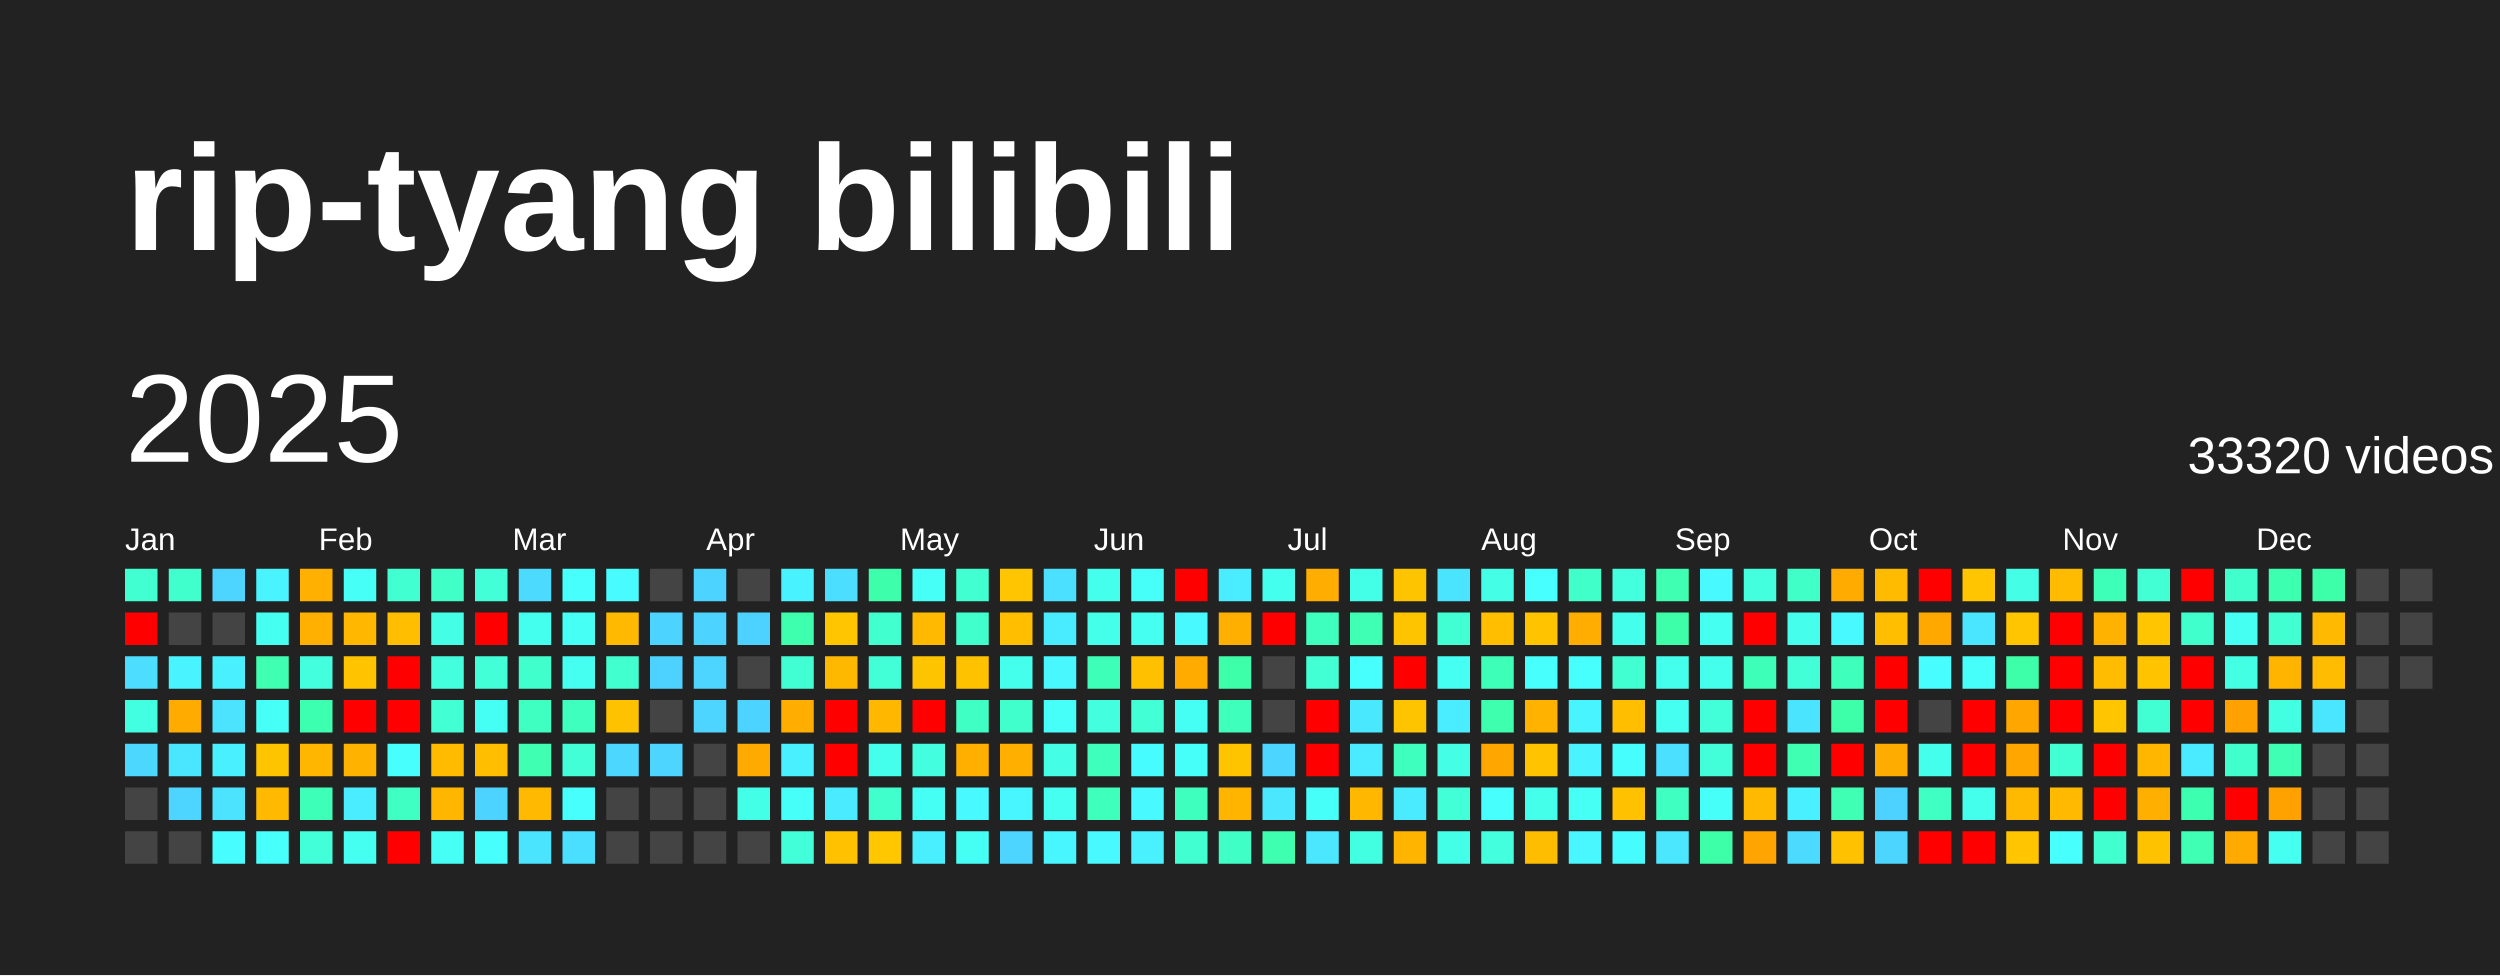
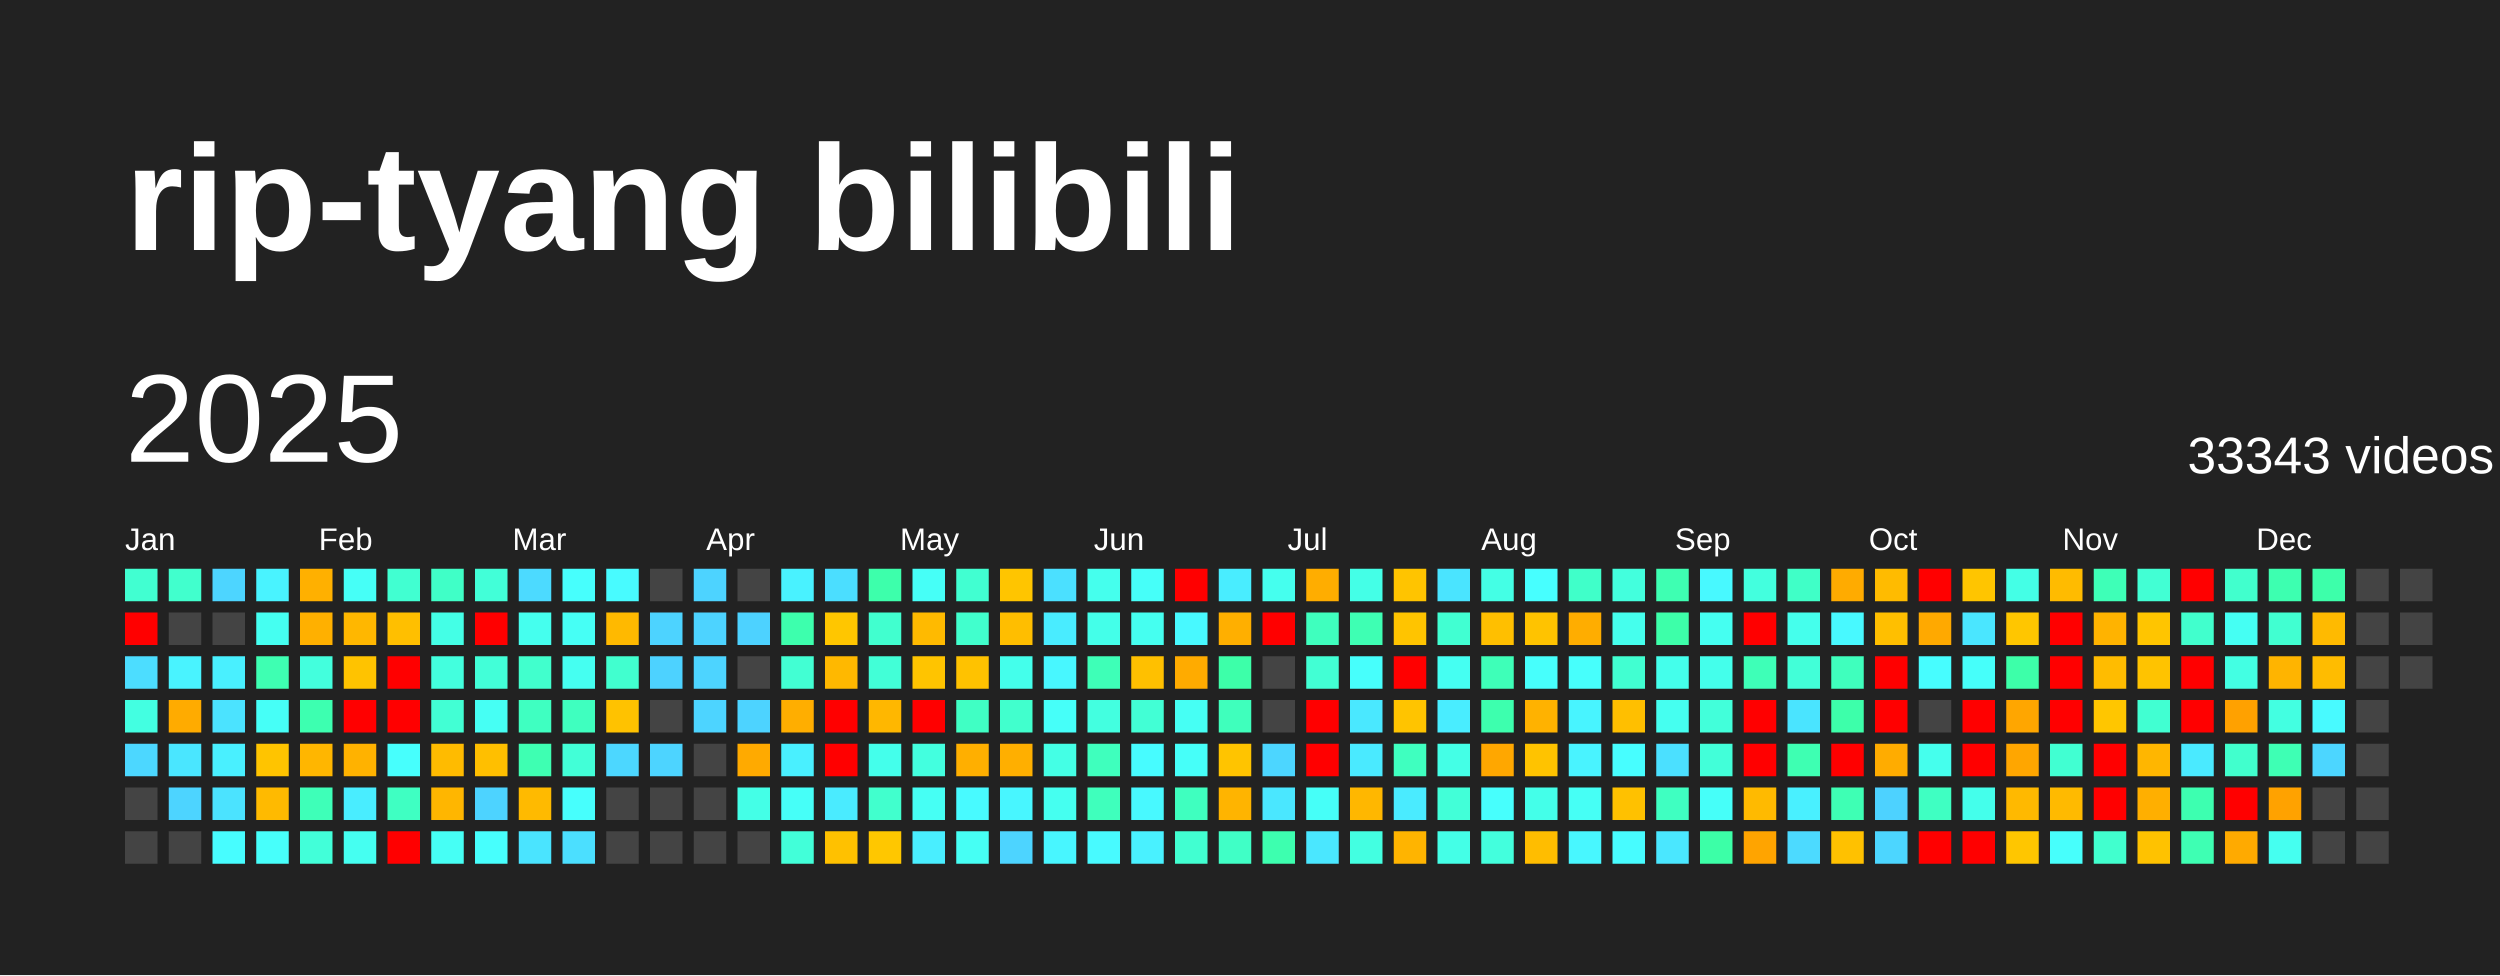
<svg xmlns="http://www.w3.org/2000/svg" baseProfile="full" height="78mm" version="1.1" viewBox="0,0,200,78" width="200mm">
  <defs />
  <rect fill="#222222" height="78" width="200" x="0" y="0" />
  <text fill="#FFFFFF" style="font-size:12px; font-family:Arial; font-weight:bold;" x="10" y="20">rip-tyang bilibili</text>
  <text dominant-baseline="hanging" fill="#FFFFFF" style="font-size:10.0px; font-family:Arial;" x="10" y="30">2025</text>
-   <text dominant-baseline="hanging" fill="#FFFFFF" style="font-size:4.125px; font-family:Arial;" x="175" y="35">33320 videos</text>
+   <text dominant-baseline="hanging" fill="#FFFFFF" style="font-size:4.125px; font-family:Arial;" x="175" y="35">33343 videos</text>
  <text fill="#FFFFFF" style="font-size:2.5px; font-family:Arial" x="10.0" y="44">Jan</text>
  <text fill="#FFFFFF" style="font-size:2.5px; font-family:Arial" x="25.5" y="44">Feb</text>
  <text fill="#FFFFFF" style="font-size:2.5px; font-family:Arial" x="41.0" y="44">Mar</text>
  <text fill="#FFFFFF" style="font-size:2.5px; font-family:Arial" x="56.5" y="44">Apr</text>
  <text fill="#FFFFFF" style="font-size:2.5px; font-family:Arial" x="72.0" y="44">May</text>
  <text fill="#FFFFFF" style="font-size:2.5px; font-family:Arial" x="87.5" y="44">Jun</text>
  <text fill="#FFFFFF" style="font-size:2.5px; font-family:Arial" x="103.0" y="44">Jul</text>
  <text fill="#FFFFFF" style="font-size:2.5px; font-family:Arial" x="118.5" y="44">Aug</text>
  <text fill="#FFFFFF" style="font-size:2.5px; font-family:Arial" x="134.0" y="44">Sep</text>
  <text fill="#FFFFFF" style="font-size:2.5px; font-family:Arial" x="149.5" y="44">Oct</text>
  <text fill="#FFFFFF" style="font-size:2.5px; font-family:Arial" x="165.0" y="44">Nov</text>
  <text fill="#FFFFFF" style="font-size:2.5px; font-family:Arial" x="180.5" y="44">Dec</text>
  <rect fill="#41ffd1" height="2.6" width="2.6" x="10.0" y="45.5" />
  <rect fill="red" height="2.6" width="2.6" x="10.0" y="49.0" />
  <rect fill="#4cddff" height="2.6" width="2.6" x="10.0" y="52.5" />
  <rect fill="#43ffe1" height="2.6" width="2.6" x="10.0" y="56.0" />
  <rect fill="#4cd7ff" height="2.6" width="2.6" x="10.0" y="59.5" />
  <rect fill="#444444" height="2.6" width="2.6" x="10.0" y="63.0" />
  <rect fill="#444444" height="2.6" width="2.6" x="10.0" y="66.5" />
  <rect fill="#41ffcd" height="2.6" width="2.6" x="13.5" y="45.5" />
  <rect fill="#444444" height="2.6" width="2.6" x="13.5" y="49.0" />
  <rect fill="#49f3ff" height="2.6" width="2.6" x="13.5" y="52.5" />
  <rect fill="#ffab00" height="2.6" width="2.6" x="13.5" y="56.0" />
  <rect fill="#4ae6ff" height="2.6" width="2.6" x="13.5" y="59.5" />
  <rect fill="#4dd4ff" height="2.6" width="2.6" x="13.5" y="63.0" />
  <rect fill="#444444" height="2.6" width="2.6" x="13.5" y="66.5" />
  <rect fill="#4dd5ff" height="2.6" width="2.6" x="17.0" y="45.5" />
  <rect fill="#444444" height="2.6" width="2.6" x="17.0" y="49.0" />
  <rect fill="#49f0ff" height="2.6" width="2.6" x="17.0" y="52.5" />
  <rect fill="#4be3ff" height="2.6" width="2.6" x="17.0" y="56.0" />
  <rect fill="#49f0ff" height="2.6" width="2.6" x="17.0" y="59.5" />
  <rect fill="#4be3ff" height="2.6" width="2.6" x="17.0" y="63.0" />
  <rect fill="#47fdff" height="2.6" width="2.6" x="17.0" y="66.5" />
  <rect fill="#49f3ff" height="2.6" width="2.6" x="20.5" y="45.5" />
  <rect fill="#45fff1" height="2.6" width="2.6" x="20.5" y="49.0" />
  <rect fill="#3effb2" height="2.6" width="2.6" x="20.5" y="52.5" />
  <rect fill="#46fff7" height="2.6" width="2.6" x="20.5" y="56.0" />
  <rect fill="#ffc400" height="2.6" width="2.6" x="20.5" y="59.5" />
  <rect fill="#ffba00" height="2.6" width="2.6" x="20.5" y="63.0" />
  <rect fill="#47fffb" height="2.6" width="2.6" x="20.5" y="66.5" />
  <rect fill="#ffb000" height="2.6" width="2.6" x="24.0" y="45.5" />
  <rect fill="#ffb000" height="2.6" width="2.6" x="24.0" y="49.0" />
  <rect fill="#43ffdd" height="2.6" width="2.6" x="24.0" y="52.5" />
  <rect fill="#3dffb0" height="2.6" width="2.6" x="24.0" y="56.0" />
  <rect fill="#ffb600" height="2.6" width="2.6" x="24.0" y="59.5" />
  <rect fill="#3effb8" height="2.6" width="2.6" x="24.0" y="63.0" />
  <rect fill="#42ffd9" height="2.6" width="2.6" x="24.0" y="66.5" />
  <rect fill="#46fff7" height="2.6" width="2.6" x="27.5" y="45.5" />
  <rect fill="#ffb700" height="2.6" width="2.6" x="27.5" y="49.0" />
  <rect fill="#ffc300" height="2.6" width="2.6" x="27.5" y="52.5" />
  <rect fill="red" height="2.6" width="2.6" x="27.5" y="56.0" />
  <rect fill="#ffb200" height="2.6" width="2.6" x="27.5" y="59.5" />
  <rect fill="#49edff" height="2.6" width="2.6" x="27.5" y="63.0" />
  <rect fill="#45fff1" height="2.6" width="2.6" x="27.5" y="66.5" />
  <rect fill="#41ffd1" height="2.6" width="2.6" x="31.0" y="45.5" />
  <rect fill="#ffbf00" height="2.6" width="2.6" x="31.0" y="49.0" />
  <rect fill="red" height="2.6" width="2.6" x="31.0" y="52.5" />
  <rect fill="red" height="2.6" width="2.6" x="31.0" y="56.0" />
  <rect fill="#47fffd" height="2.6" width="2.6" x="31.0" y="59.5" />
  <rect fill="#3fffc2" height="2.6" width="2.6" x="31.0" y="63.0" />
  <rect fill="red" height="2.6" width="2.6" x="31.0" y="66.5" />
  <rect fill="#40ffc7" height="2.6" width="2.6" x="34.5" y="45.5" />
  <rect fill="#44ffe6" height="2.6" width="2.6" x="34.5" y="49.0" />
  <rect fill="#43ffde" height="2.6" width="2.6" x="34.5" y="52.5" />
  <rect fill="#42ffd4" height="2.6" width="2.6" x="34.5" y="56.0" />
  <rect fill="#ffbb00" height="2.6" width="2.6" x="34.5" y="59.5" />
  <rect fill="#ffb600" height="2.6" width="2.6" x="34.5" y="63.0" />
  <rect fill="#46fff5" height="2.6" width="2.6" x="34.5" y="66.5" />
  <rect fill="#42ffd8" height="2.6" width="2.6" x="38.0" y="45.5" />
  <rect fill="red" height="2.6" width="2.6" x="38.0" y="49.0" />
  <rect fill="#42ffd8" height="2.6" width="2.6" x="38.0" y="52.5" />
  <rect fill="#46fff4" height="2.6" width="2.6" x="38.0" y="56.0" />
  <rect fill="#ffbf00" height="2.6" width="2.6" x="38.0" y="59.5" />
  <rect fill="#4dd3ff" height="2.6" width="2.6" x="38.0" y="63.0" />
  <rect fill="#47fffd" height="2.6" width="2.6" x="38.0" y="66.5" />
  <rect fill="#4cdaff" height="2.6" width="2.6" x="41.5" y="45.5" />
  <rect fill="#45ffee" height="2.6" width="2.6" x="41.5" y="49.0" />
  <rect fill="#41ffcd" height="2.6" width="2.6" x="41.5" y="52.5" />
  <rect fill="#3fffc1" height="2.6" width="2.6" x="41.5" y="56.0" />
  <rect fill="#3effb2" height="2.6" width="2.6" x="41.5" y="59.5" />
  <rect fill="#ffba00" height="2.6" width="2.6" x="41.5" y="63.0" />
  <rect fill="#4ae4ff" height="2.6" width="2.6" x="41.5" y="66.5" />
  <rect fill="#47fffd" height="2.6" width="2.6" x="45.0" y="45.5" />
  <rect fill="#46fff5" height="2.6" width="2.6" x="45.0" y="49.0" />
  <rect fill="#45fff1" height="2.6" width="2.6" x="45.0" y="52.5" />
  <rect fill="#3fffbf" height="2.6" width="2.6" x="45.0" y="56.0" />
  <rect fill="#42ffd7" height="2.6" width="2.6" x="45.0" y="59.5" />
  <rect fill="#47fffd" height="2.6" width="2.6" x="45.0" y="63.0" />
  <rect fill="#4bdfff" height="2.6" width="2.6" x="45.0" y="66.5" />
  <rect fill="#48fbff" height="2.6" width="2.6" x="48.5" y="45.5" />
  <rect fill="#ffb900" height="2.6" width="2.6" x="48.5" y="49.0" />
  <rect fill="#41ffcf" height="2.6" width="2.6" x="48.5" y="52.5" />
  <rect fill="#ffc200" height="2.6" width="2.6" x="48.5" y="56.0" />
  <rect fill="#4cd7ff" height="2.6" width="2.6" x="48.5" y="59.5" />
  <rect fill="#444444" height="2.6" width="2.6" x="48.5" y="63.0" />
  <rect fill="#444444" height="2.6" width="2.6" x="48.5" y="66.5" />
  <rect fill="#444444" height="2.6" width="2.6" x="52.0" y="45.5" />
  <rect fill="#4dd3ff" height="2.6" width="2.6" x="52.0" y="49.0" />
  <rect fill="#4dd2ff" height="2.6" width="2.6" x="52.0" y="52.5" />
  <rect fill="#444444" height="2.6" width="2.6" x="52.0" y="56.0" />
  <rect fill="#4dd4ff" height="2.6" width="2.6" x="52.0" y="59.5" />
  <rect fill="#444444" height="2.6" width="2.6" x="52.0" y="63.0" />
  <rect fill="#444444" height="2.6" width="2.6" x="52.0" y="66.5" />
  <rect fill="#4dd3ff" height="2.6" width="2.6" x="55.5" y="45.5" />
  <rect fill="#4dd3ff" height="2.6" width="2.6" x="55.5" y="49.0" />
  <rect fill="#4dd4ff" height="2.6" width="2.6" x="55.5" y="52.5" />
  <rect fill="#4dd4ff" height="2.6" width="2.6" x="55.5" y="56.0" />
  <rect fill="#444444" height="2.6" width="2.6" x="55.5" y="59.5" />
  <rect fill="#444444" height="2.6" width="2.6" x="55.5" y="63.0" />
  <rect fill="#444444" height="2.6" width="2.6" x="55.5" y="66.5" />
  <rect fill="#444444" height="2.6" width="2.6" x="59.0" y="45.5" />
  <rect fill="#4dd2ff" height="2.6" width="2.6" x="59.0" y="49.0" />
  <rect fill="#444444" height="2.6" width="2.6" x="59.0" y="52.5" />
  <rect fill="#4dd3ff" height="2.6" width="2.6" x="59.0" y="56.0" />
  <rect fill="#ffaa00" height="2.6" width="2.6" x="59.0" y="59.5" />
  <rect fill="#44ffe7" height="2.6" width="2.6" x="59.0" y="63.0" />
  <rect fill="#444444" height="2.6" width="2.6" x="59.0" y="66.5" />
  <rect fill="#49f2ff" height="2.6" width="2.6" x="62.5" y="45.5" />
  <rect fill="#3dffad" height="2.6" width="2.6" x="62.5" y="49.0" />
  <rect fill="#42ffd3" height="2.6" width="2.6" x="62.5" y="52.5" />
  <rect fill="#ffae00" height="2.6" width="2.6" x="62.5" y="56.0" />
  <rect fill="#49f0ff" height="2.6" width="2.6" x="62.5" y="59.5" />
  <rect fill="#46fff8" height="2.6" width="2.6" x="62.5" y="63.0" />
  <rect fill="#42ffd9" height="2.6" width="2.6" x="62.5" y="66.5" />
  <rect fill="#4bdeff" height="2.6" width="2.6" x="66.0" y="45.5" />
  <rect fill="#ffc600" height="2.6" width="2.6" x="66.0" y="49.0" />
  <rect fill="#ffb800" height="2.6" width="2.6" x="66.0" y="52.5" />
  <rect fill="red" height="2.6" width="2.6" x="66.0" y="56.0" />
  <rect fill="red" height="2.6" width="2.6" x="66.0" y="59.5" />
  <rect fill="#4aebff" height="2.6" width="2.6" x="66.0" y="63.0" />
  <rect fill="#ffc100" height="2.6" width="2.6" x="66.0" y="66.5" />
  <rect fill="#3dffab" height="2.6" width="2.6" x="69.5" y="45.5" />
  <rect fill="#41ffcf" height="2.6" width="2.6" x="69.5" y="49.0" />
  <rect fill="#42ffd7" height="2.6" width="2.6" x="69.5" y="52.5" />
  <rect fill="#ffb700" height="2.6" width="2.6" x="69.5" y="56.0" />
  <rect fill="#44ffeb" height="2.6" width="2.6" x="69.5" y="59.5" />
  <rect fill="#41ffcd" height="2.6" width="2.6" x="69.5" y="63.0" />
  <rect fill="#ffc700" height="2.6" width="2.6" x="69.5" y="66.5" />
  <rect fill="#46fff7" height="2.6" width="2.6" x="73.0" y="45.5" />
  <rect fill="#ffba00" height="2.6" width="2.6" x="73.0" y="49.0" />
  <rect fill="#ffc400" height="2.6" width="2.6" x="73.0" y="52.5" />
  <rect fill="red" height="2.6" width="2.6" x="73.0" y="56.0" />
  <rect fill="#43ffdf" height="2.6" width="2.6" x="73.0" y="59.5" />
  <rect fill="#46fff4" height="2.6" width="2.6" x="73.0" y="63.0" />
  <rect fill="#49eeff" height="2.6" width="2.6" x="73.0" y="66.5" />
  <rect fill="#41ffd1" height="2.6" width="2.6" x="76.5" y="45.5" />
  <rect fill="#41ffcd" height="2.6" width="2.6" x="76.5" y="49.0" />
  <rect fill="#ffc200" height="2.6" width="2.6" x="76.5" y="52.5" />
  <rect fill="#40ffc4" height="2.6" width="2.6" x="76.5" y="56.0" />
  <rect fill="#ffaf00" height="2.6" width="2.6" x="76.5" y="59.5" />
  <rect fill="#48faff" height="2.6" width="2.6" x="76.5" y="63.0" />
  <rect fill="#46fff4" height="2.6" width="2.6" x="76.5" y="66.5" />
  <rect fill="#ffc500" height="2.6" width="2.6" x="80.0" y="45.5" />
  <rect fill="#ffbe00" height="2.6" width="2.6" x="80.0" y="49.0" />
  <rect fill="#44ffeb" height="2.6" width="2.6" x="80.0" y="52.5" />
  <rect fill="#41ffcd" height="2.6" width="2.6" x="80.0" y="56.0" />
  <rect fill="#ffaf00" height="2.6" width="2.6" x="80.0" y="59.5" />
  <rect fill="#48f6ff" height="2.6" width="2.6" x="80.0" y="63.0" />
  <rect fill="#4dd4ff" height="2.6" width="2.6" x="80.0" y="66.5" />
  <rect fill="#4be0ff" height="2.6" width="2.6" x="83.5" y="45.5" />
  <rect fill="#49ecff" height="2.6" width="2.6" x="83.5" y="49.0" />
  <rect fill="#48f7ff" height="2.6" width="2.6" x="83.5" y="52.5" />
  <rect fill="#46fff9" height="2.6" width="2.6" x="83.5" y="56.0" />
  <rect fill="#44ffe5" height="2.6" width="2.6" x="83.5" y="59.5" />
  <rect fill="#45fff0" height="2.6" width="2.6" x="83.5" y="63.0" />
  <rect fill="#48f6ff" height="2.6" width="2.6" x="83.5" y="66.5" />
  <rect fill="#45ffed" height="2.6" width="2.6" x="87.0" y="45.5" />
  <rect fill="#44ffe9" height="2.6" width="2.6" x="87.0" y="49.0" />
  <rect fill="#3effb7" height="2.6" width="2.6" x="87.0" y="52.5" />
  <rect fill="#43ffe0" height="2.6" width="2.6" x="87.0" y="56.0" />
  <rect fill="#3fffbd" height="2.6" width="2.6" x="87.0" y="59.5" />
  <rect fill="#3fffbc" height="2.6" width="2.6" x="87.0" y="63.0" />
  <rect fill="#48faff" height="2.6" width="2.6" x="87.0" y="66.5" />
  <rect fill="#46fff9" height="2.6" width="2.6" x="90.5" y="45.5" />
  <rect fill="#45fff0" height="2.6" width="2.6" x="90.5" y="49.0" />
  <rect fill="#ffc000" height="2.6" width="2.6" x="90.5" y="52.5" />
  <rect fill="#42ffd5" height="2.6" width="2.6" x="90.5" y="56.0" />
  <rect fill="#47fcff" height="2.6" width="2.6" x="90.5" y="59.5" />
  <rect fill="#48f9ff" height="2.6" width="2.6" x="90.5" y="63.0" />
  <rect fill="#49f1ff" height="2.6" width="2.6" x="90.5" y="66.5" />
  <rect fill="red" height="2.6" width="2.6" x="94.0" y="45.5" />
  <rect fill="#48f9ff" height="2.6" width="2.6" x="94.0" y="49.0" />
  <rect fill="#ffab00" height="2.6" width="2.6" x="94.0" y="52.5" />
  <rect fill="#46fff4" height="2.6" width="2.6" x="94.0" y="56.0" />
  <rect fill="#46fff9" height="2.6" width="2.6" x="94.0" y="59.5" />
  <rect fill="#3fffbf" height="2.6" width="2.6" x="94.0" y="63.0" />
  <rect fill="#41ffd1" height="2.6" width="2.6" x="94.0" y="66.5" />
  <rect fill="#49edff" height="2.6" width="2.6" x="97.5" y="45.5" />
  <rect fill="#ffaf00" height="2.6" width="2.6" x="97.5" y="49.0" />
  <rect fill="#3dffa9" height="2.6" width="2.6" x="97.5" y="52.5" />
  <rect fill="#3fffbc" height="2.6" width="2.6" x="97.5" y="56.0" />
  <rect fill="#ffc400" height="2.6" width="2.6" x="97.5" y="59.5" />
  <rect fill="#ffb400" height="2.6" width="2.6" x="97.5" y="63.0" />
  <rect fill="#40ffc6" height="2.6" width="2.6" x="97.5" y="66.5" />
  <rect fill="#45ffee" height="2.6" width="2.6" x="101.0" y="45.5" />
  <rect fill="red" height="2.6" width="2.6" x="101.0" y="49.0" />
  <rect fill="#444444" height="2.6" width="2.6" x="101.0" y="52.5" />
  <rect fill="#444444" height="2.6" width="2.6" x="101.0" y="56.0" />
  <rect fill="#4cd6ff" height="2.6" width="2.6" x="101.0" y="59.5" />
  <rect fill="#4ae7ff" height="2.6" width="2.6" x="101.0" y="63.0" />
  <rect fill="#3dffaf" height="2.6" width="2.6" x="101.0" y="66.5" />
  <rect fill="#ffad00" height="2.6" width="2.6" x="104.5" y="45.5" />
  <rect fill="#3fffbe" height="2.6" width="2.6" x="104.5" y="49.0" />
  <rect fill="#42ffd4" height="2.6" width="2.6" x="104.5" y="52.5" />
  <rect fill="red" height="2.6" width="2.6" x="104.5" y="56.0" />
  <rect fill="red" height="2.6" width="2.6" x="104.5" y="59.5" />
  <rect fill="#46fff8" height="2.6" width="2.6" x="104.5" y="63.0" />
  <rect fill="#4ae7ff" height="2.6" width="2.6" x="104.5" y="66.5" />
  <rect fill="#44ffe7" height="2.6" width="2.6" x="108.0" y="45.5" />
  <rect fill="#3effb3" height="2.6" width="2.6" x="108.0" y="49.0" />
  <rect fill="#47fffc" height="2.6" width="2.6" x="108.0" y="52.5" />
  <rect fill="#4ae8ff" height="2.6" width="2.6" x="108.0" y="56.0" />
  <rect fill="#4aeaff" height="2.6" width="2.6" x="108.0" y="59.5" />
  <rect fill="#ffb700" height="2.6" width="2.6" x="108.0" y="63.0" />
  <rect fill="#43ffe1" height="2.6" width="2.6" x="108.0" y="66.5" />
  <rect fill="#ffc400" height="2.6" width="2.6" x="111.5" y="45.5" />
  <rect fill="#ffc400" height="2.6" width="2.6" x="111.5" y="49.0" />
  <rect fill="red" height="2.6" width="2.6" x="111.5" y="52.5" />
  <rect fill="#ffc400" height="2.6" width="2.6" x="111.5" y="56.0" />
  <rect fill="#3fffbf" height="2.6" width="2.6" x="111.5" y="59.5" />
  <rect fill="#4aebff" height="2.6" width="2.6" x="111.5" y="63.0" />
  <rect fill="#ffb400" height="2.6" width="2.6" x="111.5" y="66.5" />
  <rect fill="#4ae4ff" height="2.6" width="2.6" x="115.0" y="45.5" />
  <rect fill="#41ffd2" height="2.6" width="2.6" x="115.0" y="49.0" />
  <rect fill="#45fff2" height="2.6" width="2.6" x="115.0" y="52.5" />
  <rect fill="#49edff" height="2.6" width="2.6" x="115.0" y="56.0" />
  <rect fill="#44ffe6" height="2.6" width="2.6" x="115.0" y="59.5" />
  <rect fill="#42ffd8" height="2.6" width="2.6" x="115.0" y="63.0" />
  <rect fill="#44ffe7" height="2.6" width="2.6" x="115.0" y="66.5" />
  <rect fill="#44ffe5" height="2.6" width="2.6" x="118.5" y="45.5" />
  <rect fill="#ffbf00" height="2.6" width="2.6" x="118.5" y="49.0" />
  <rect fill="#3effb8" height="2.6" width="2.6" x="118.5" y="52.5" />
  <rect fill="#3dffae" height="2.6" width="2.6" x="118.5" y="56.0" />
  <rect fill="#ffa700" height="2.6" width="2.6" x="118.5" y="59.5" />
  <rect fill="#47fffd" height="2.6" width="2.6" x="118.5" y="63.0" />
  <rect fill="#43ffdd" height="2.6" width="2.6" x="118.5" y="66.5" />
  <rect fill="#47ffff" height="2.6" width="2.6" x="122.0" y="45.5" />
  <rect fill="#ffc300" height="2.6" width="2.6" x="122.0" y="49.0" />
  <rect fill="#47fffc" height="2.6" width="2.6" x="122.0" y="52.5" />
  <rect fill="#ffb200" height="2.6" width="2.6" x="122.0" y="56.0" />
  <rect fill="#ffc300" height="2.6" width="2.6" x="122.0" y="59.5" />
  <rect fill="#44ffe9" height="2.6" width="2.6" x="122.0" y="63.0" />
  <rect fill="#ffbd00" height="2.6" width="2.6" x="122.0" y="66.5" />
  <rect fill="#40ffc9" height="2.6" width="2.6" x="125.5" y="45.5" />
  <rect fill="#ffad00" height="2.6" width="2.6" x="125.5" y="49.0" />
  <rect fill="#47fffc" height="2.6" width="2.6" x="125.5" y="52.5" />
  <rect fill="#48f4ff" height="2.6" width="2.6" x="125.5" y="56.0" />
  <rect fill="#49f3ff" height="2.6" width="2.6" x="125.5" y="59.5" />
  <rect fill="#46fff5" height="2.6" width="2.6" x="125.5" y="63.0" />
  <rect fill="#48f7ff" height="2.6" width="2.6" x="125.5" y="66.5" />
  <rect fill="#43ffdd" height="2.6" width="2.6" x="129.0" y="45.5" />
  <rect fill="#45ffed" height="2.6" width="2.6" x="129.0" y="49.0" />
  <rect fill="#41ffd1" height="2.6" width="2.6" x="129.0" y="52.5" />
  <rect fill="#ffbf00" height="2.6" width="2.6" x="129.0" y="56.0" />
  <rect fill="#47feff" height="2.6" width="2.6" x="129.0" y="59.5" />
  <rect fill="#ffc100" height="2.6" width="2.6" x="129.0" y="63.0" />
  <rect fill="#47fcff" height="2.6" width="2.6" x="129.0" y="66.5" />
  <rect fill="#3effb2" height="2.6" width="2.6" x="132.5" y="45.5" />
  <rect fill="#3dffa9" height="2.6" width="2.6" x="132.5" y="49.0" />
  <rect fill="#44ffeb" height="2.6" width="2.6" x="132.5" y="52.5" />
  <rect fill="#45fff0" height="2.6" width="2.6" x="132.5" y="56.0" />
  <rect fill="#4be0ff" height="2.6" width="2.6" x="132.5" y="59.5" />
  <rect fill="#3fffc1" height="2.6" width="2.6" x="132.5" y="63.0" />
  <rect fill="#4ae7ff" height="2.6" width="2.6" x="132.5" y="66.5" />
  <rect fill="#48f9ff" height="2.6" width="2.6" x="136.0" y="45.5" />
  <rect fill="#45fff1" height="2.6" width="2.6" x="136.0" y="49.0" />
  <rect fill="#44ffeb" height="2.6" width="2.6" x="136.0" y="52.5" />
  <rect fill="#42ffda" height="2.6" width="2.6" x="136.0" y="56.0" />
  <rect fill="#42ffd9" height="2.6" width="2.6" x="136.0" y="59.5" />
  <rect fill="#46fff9" height="2.6" width="2.6" x="136.0" y="63.0" />
  <rect fill="#3cffa7" height="2.6" width="2.6" x="136.0" y="66.5" />
  <rect fill="#43ffde" height="2.6" width="2.6" x="139.5" y="45.5" />
  <rect fill="red" height="2.6" width="2.6" x="139.5" y="49.0" />
  <rect fill="#3effb7" height="2.6" width="2.6" x="139.5" y="52.5" />
  <rect fill="red" height="2.6" width="2.6" x="139.5" y="56.0" />
  <rect fill="red" height="2.6" width="2.6" x="139.5" y="59.5" />
  <rect fill="#ffba00" height="2.6" width="2.6" x="139.5" y="63.0" />
  <rect fill="#ffa400" height="2.6" width="2.6" x="139.5" y="66.5" />
  <rect fill="#40ffc7" height="2.6" width="2.6" x="143.0" y="45.5" />
  <rect fill="#45ffec" height="2.6" width="2.6" x="143.0" y="49.0" />
  <rect fill="#42ffd8" height="2.6" width="2.6" x="143.0" y="52.5" />
  <rect fill="#4ae4ff" height="2.6" width="2.6" x="143.0" y="56.0" />
  <rect fill="#3effb2" height="2.6" width="2.6" x="143.0" y="59.5" />
  <rect fill="#49f0ff" height="2.6" width="2.6" x="143.0" y="63.0" />
  <rect fill="#4cdaff" height="2.6" width="2.6" x="143.0" y="66.5" />
  <rect fill="#ffab00" height="2.6" width="2.6" x="146.5" y="45.5" />
  <rect fill="#48f9ff" height="2.6" width="2.6" x="146.5" y="49.0" />
  <rect fill="#3fffbd" height="2.6" width="2.6" x="146.5" y="52.5" />
  <rect fill="#3dffaa" height="2.6" width="2.6" x="146.5" y="56.0" />
  <rect fill="red" height="2.6" width="2.6" x="146.5" y="59.5" />
  <rect fill="#3effb4" height="2.6" width="2.6" x="146.5" y="63.0" />
  <rect fill="#ffc100" height="2.6" width="2.6" x="146.5" y="66.5" />
  <rect fill="#ffbb00" height="2.6" width="2.6" x="150.0" y="45.5" />
  <rect fill="#ffbf00" height="2.6" width="2.6" x="150.0" y="49.0" />
  <rect fill="red" height="2.6" width="2.6" x="150.0" y="52.5" />
  <rect fill="red" height="2.6" width="2.6" x="150.0" y="56.0" />
  <rect fill="#ffac00" height="2.6" width="2.6" x="150.0" y="59.5" />
  <rect fill="#4dd2ff" height="2.6" width="2.6" x="150.0" y="63.0" />
  <rect fill="#4cd6ff" height="2.6" width="2.6" x="150.0" y="66.5" />
  <rect fill="red" height="2.6" width="2.6" x="153.5" y="45.5" />
  <rect fill="#ffa900" height="2.6" width="2.6" x="153.5" y="49.0" />
  <rect fill="#47fdff" height="2.6" width="2.6" x="153.5" y="52.5" />
  <rect fill="#444444" height="2.6" width="2.6" x="153.5" y="56.0" />
  <rect fill="#45ffed" height="2.6" width="2.6" x="153.5" y="59.5" />
  <rect fill="#3fffc2" height="2.6" width="2.6" x="153.5" y="63.0" />
  <rect fill="red" height="2.6" width="2.6" x="153.5" y="66.5" />
  <rect fill="#ffc500" height="2.6" width="2.6" x="157.0" y="45.5" />
  <rect fill="#4ae6ff" height="2.6" width="2.6" x="157.0" y="49.0" />
  <rect fill="#46fffa" height="2.6" width="2.6" x="157.0" y="52.5" />
  <rect fill="red" height="2.6" width="2.6" x="157.0" y="56.0" />
  <rect fill="red" height="2.6" width="2.6" x="157.0" y="59.5" />
  <rect fill="#44ffeb" height="2.6" width="2.6" x="157.0" y="63.0" />
  <rect fill="red" height="2.6" width="2.6" x="157.0" y="66.5" />
  <rect fill="#44ffe6" height="2.6" width="2.6" x="160.5" y="45.5" />
  <rect fill="#ffc600" height="2.6" width="2.6" x="160.5" y="49.0" />
  <rect fill="#3dffa9" height="2.6" width="2.6" x="160.5" y="52.5" />
  <rect fill="#ffa600" height="2.6" width="2.6" x="160.5" y="56.0" />
  <rect fill="#ffa600" height="2.6" width="2.6" x="160.5" y="59.5" />
  <rect fill="#ffb900" height="2.6" width="2.6" x="160.5" y="63.0" />
  <rect fill="#ffc600" height="2.6" width="2.6" x="160.5" y="66.5" />
  <rect fill="#ffbb00" height="2.6" width="2.6" x="164.0" y="45.5" />
  <rect fill="red" height="2.6" width="2.6" x="164.0" y="49.0" />
  <rect fill="red" height="2.6" width="2.6" x="164.0" y="52.5" />
  <rect fill="red" height="2.6" width="2.6" x="164.0" y="56.0" />
  <rect fill="#41ffd2" height="2.6" width="2.6" x="164.0" y="59.5" />
  <rect fill="#ffba00" height="2.6" width="2.6" x="164.0" y="63.0" />
  <rect fill="#47fffc" height="2.6" width="2.6" x="164.0" y="66.5" />
  <rect fill="#3effb7" height="2.6" width="2.6" x="167.5" y="45.5" />
  <rect fill="#ffb300" height="2.6" width="2.6" x="167.5" y="49.0" />
  <rect fill="#ffbc00" height="2.6" width="2.6" x="167.5" y="52.5" />
  <rect fill="#ffc600" height="2.6" width="2.6" x="167.5" y="56.0" />
  <rect fill="red" height="2.6" width="2.6" x="167.5" y="59.5" />
  <rect fill="red" height="2.6" width="2.6" x="167.5" y="63.0" />
  <rect fill="#41ffce" height="2.6" width="2.6" x="167.5" y="66.5" />
  <rect fill="#42ffd4" height="2.6" width="2.6" x="171.0" y="45.5" />
  <rect fill="#ffc500" height="2.6" width="2.6" x="171.0" y="49.0" />
  <rect fill="#ffc300" height="2.6" width="2.6" x="171.0" y="52.5" />
  <rect fill="#41ffd2" height="2.6" width="2.6" x="171.0" y="56.0" />
  <rect fill="#ffb600" height="2.6" width="2.6" x="171.0" y="59.5" />
  <rect fill="#ffaf00" height="2.6" width="2.6" x="171.0" y="63.0" />
  <rect fill="#ffc200" height="2.6" width="2.6" x="171.0" y="66.5" />
  <rect fill="red" height="2.6" width="2.6" x="174.5" y="45.5" />
  <rect fill="#41ffcd" height="2.6" width="2.6" x="174.5" y="49.0" />
  <rect fill="red" height="2.6" width="2.6" x="174.5" y="52.5" />
  <rect fill="red" height="2.6" width="2.6" x="174.5" y="56.0" />
  <rect fill="#4aeaff" height="2.6" width="2.6" x="174.5" y="59.5" />
  <rect fill="#3dffb0" height="2.6" width="2.6" x="174.5" y="63.0" />
  <rect fill="#3effb3" height="2.6" width="2.6" x="174.5" y="66.5" />
  <rect fill="#41ffcd" height="2.6" width="2.6" x="178.0" y="45.5" />
  <rect fill="#45fff3" height="2.6" width="2.6" x="178.0" y="49.0" />
  <rect fill="#43ffe3" height="2.6" width="2.6" x="178.0" y="52.5" />
  <rect fill="#ffa100" height="2.6" width="2.6" x="178.0" y="56.0" />
  <rect fill="#41ffcd" height="2.6" width="2.6" x="178.0" y="59.5" />
  <rect fill="red" height="2.6" width="2.6" x="178.0" y="63.0" />
  <rect fill="#ffaa00" height="2.6" width="2.6" x="178.0" y="66.5" />
  <rect fill="#3dffb0" height="2.6" width="2.6" x="181.5" y="45.5" />
  <rect fill="#41ffd1" height="2.6" width="2.6" x="181.5" y="49.0" />
  <rect fill="#ffb400" height="2.6" width="2.6" x="181.5" y="52.5" />
  <rect fill="#43ffe1" height="2.6" width="2.6" x="181.5" y="56.0" />
  <rect fill="#3effb4" height="2.6" width="2.6" x="181.5" y="59.5" />
  <rect fill="#ffa200" height="2.6" width="2.6" x="181.5" y="63.0" />
  <rect fill="#45fff0" height="2.6" width="2.6" x="181.5" y="66.5" />
  <rect fill="#3dffaa" height="2.6" width="2.6" x="185.0" y="45.5" />
  <rect fill="#ffba00" height="2.6" width="2.6" x="185.0" y="49.0" />
  <rect fill="#ffbc00" height="2.6" width="2.6" x="185.0" y="52.5" />
-   <rect fill="#4ae6ff" height="2.6" width="2.6" x="185.0" y="56.0" />
-   <rect fill="#444444" height="2.6" width="2.6" x="185.0" y="59.5" />
+   <rect fill="#48faff" height="2.6" width="2.6" x="185.0" y="56.0" />
+   <rect fill="#4cd6ff" height="2.6" width="2.6" x="185.0" y="59.5" />
  <rect fill="#444444" height="2.6" width="2.6" x="185.0" y="63.0" />
  <rect fill="#444444" height="2.6" width="2.6" x="185.0" y="66.5" />
  <rect fill="#444444" height="2.6" width="2.6" x="188.5" y="45.5" />
  <rect fill="#444444" height="2.6" width="2.6" x="188.5" y="49.0" />
  <rect fill="#444444" height="2.6" width="2.6" x="188.5" y="52.5" />
  <rect fill="#444444" height="2.6" width="2.6" x="188.5" y="56.0" />
  <rect fill="#444444" height="2.6" width="2.6" x="188.5" y="59.5" />
  <rect fill="#444444" height="2.6" width="2.6" x="188.5" y="63.0" />
  <rect fill="#444444" height="2.6" width="2.6" x="188.5" y="66.5" />
  <rect fill="#444444" height="2.6" width="2.6" x="192.0" y="45.5" />
  <rect fill="#444444" height="2.6" width="2.6" x="192.0" y="49.0" />
  <rect fill="#444444" height="2.6" width="2.6" x="192.0" y="52.5" />
</svg>
